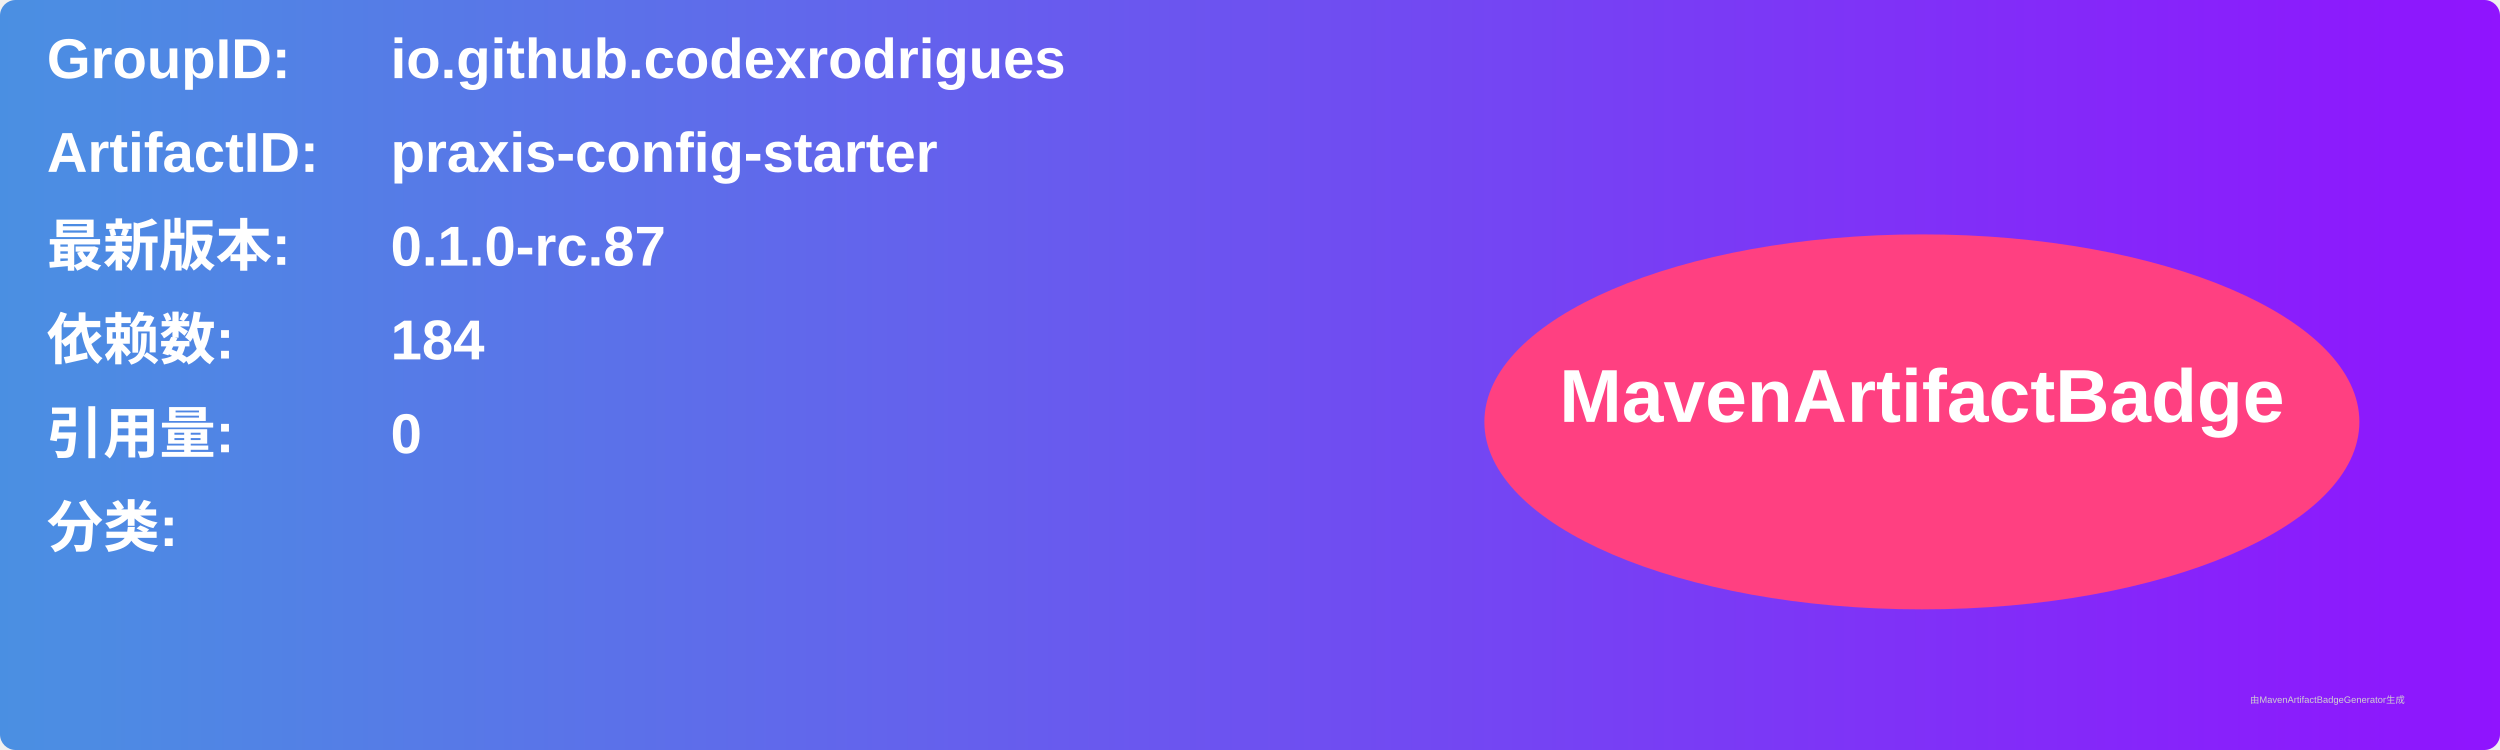
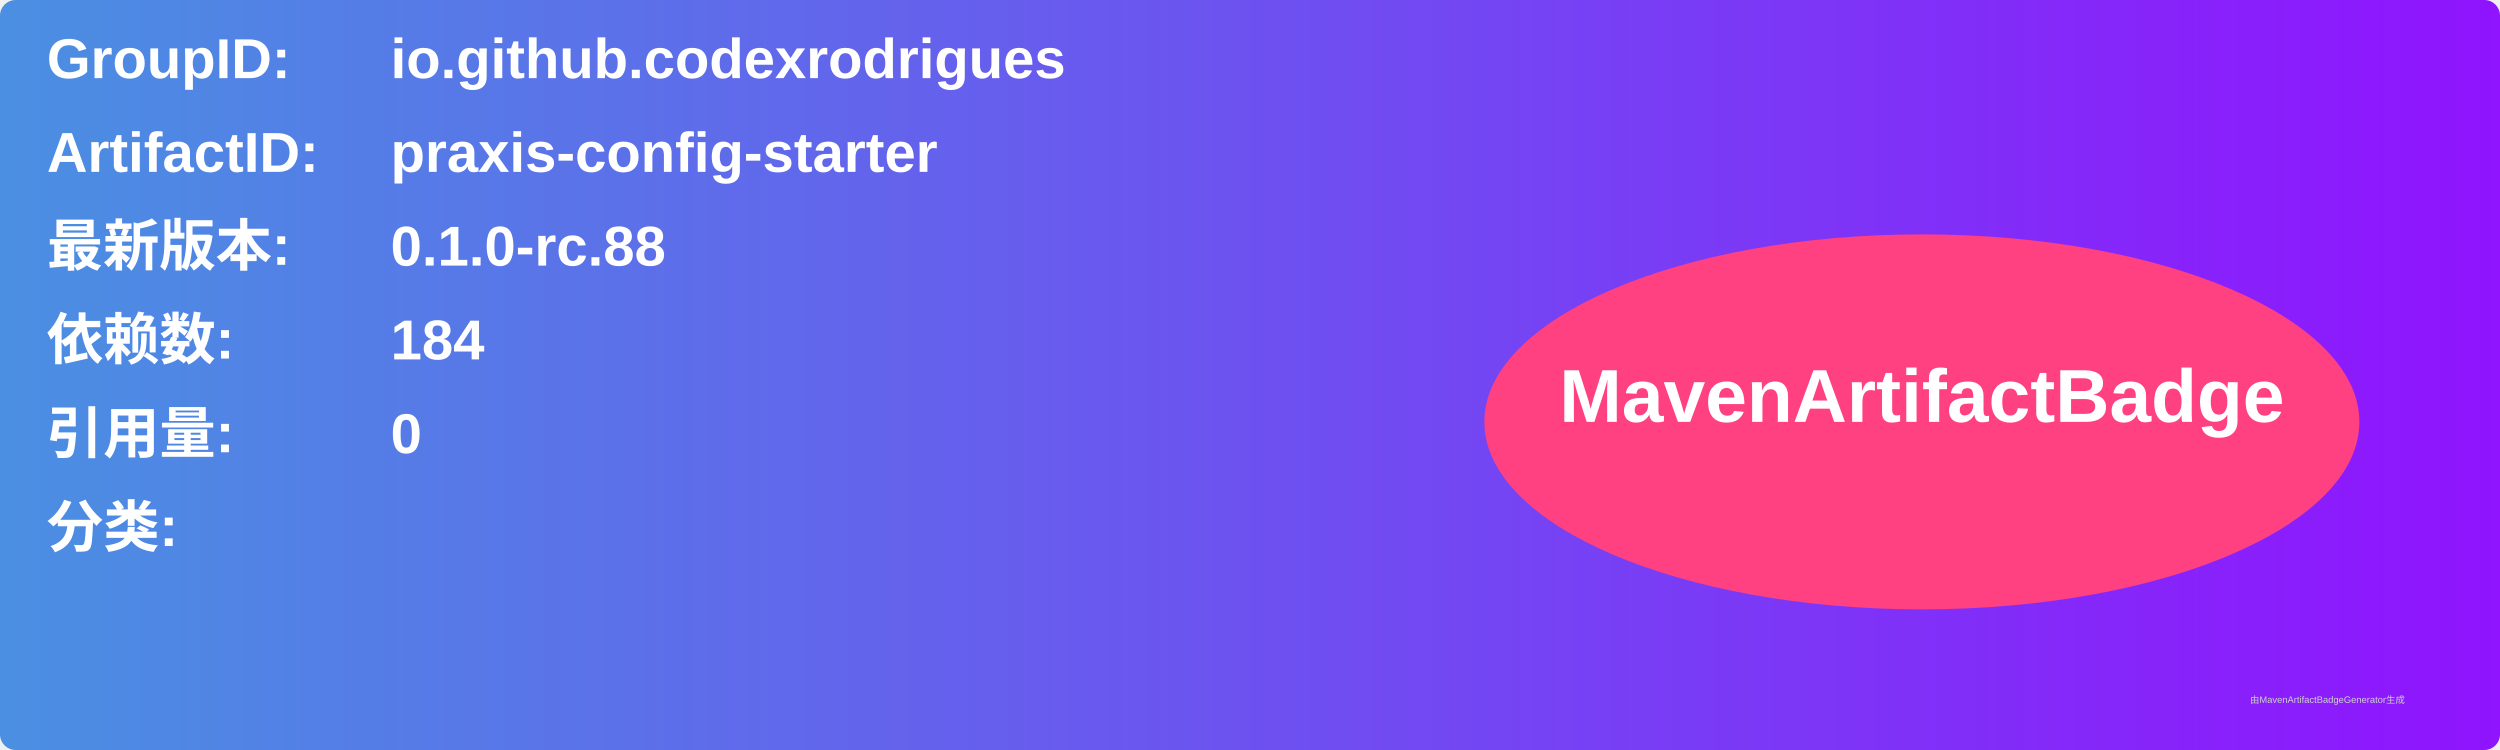
<svg xmlns="http://www.w3.org/2000/svg" width="800" height="240" viewBox="0 0 800 240">
  <linearGradient id="grad" x1="0%" y1="0%" x2="100%" y2="0%">
    <stop offset="0%" stop-color="#4a90e2" />
    <stop offset="100%" stop-color="#9013fe" />
  </linearGradient>
  <rect width="100%" height="100%" rx="5" ry="5" fill="url(#grad)" />
  <g transform="translate(15, 15)">
    <text x="0" y="10" font-family="Arial" font-size="18" fill="white" font-weight="bold" width="260">GroupID:</text>
    <text x="110" y="10" font-family="Arial" font-size="18" fill="white" font-weight="bold" width="460">io.github.codexrodrigues</text>
    <text x="0" y="40" font-family="Arial" font-size="18" fill="white" font-weight="bold" width="260">ArtifactID:</text>
    <text x="110" y="40" font-family="Arial" font-size="18" fill="white" font-weight="bold" width="460">praxis-config-starter</text>
    <text x="0" y="70" font-family="Arial" font-size="18" fill="white" font-weight="bold">最新版本:</text>
    <text x="110" y="70" font-family="Arial" font-size="18" fill="white" font-weight="bold">
-       <tspan font-weight="bold">0.1.0-rc.87</tspan>
+       <tspan font-weight="bold">0.1.0-rc.88</tspan>
    </text>
    <text x="0" y="100" font-family="Arial" font-size="18" fill="white" font-weight="bold">依赖数: </text>
    <text x="110" y="100" font-family="Arial" font-size="18" fill="white">
      <tspan font-weight="bold">184</tspan>
    </text>
    <text x="0" y="130" font-family="Arial" font-size="18" fill="white" font-weight="bold">引用量: </text>
    <text x="110" y="130" font-family="Arial" font-size="18" fill="white">
      <tspan font-weight="bold">0</tspan>
    </text>
    <text x="0" y="160" font-family="Arial" font-size="18" fill="white" font-weight="bold">分类:</text>
    <text x="10" y="190" font-family="Arial" font-size="10" fill="white">
      <tspan font-weight="bold" />
    </text>
    <ellipse cx="600" cy="120" rx="140" ry="60" fill="#ff4081" />
    <text x="600" y="120" text-anchor="middle" font-family="Arial" font-size="24" fill="white" font-weight="bold">MavenArtifactBadge</text>
  </g>
  <text x="720" y="225" font-family="Arial" font-size="3" fill="#d0d0d0">由MavenArtifactBadgeGenerator生成</text>
</svg>
